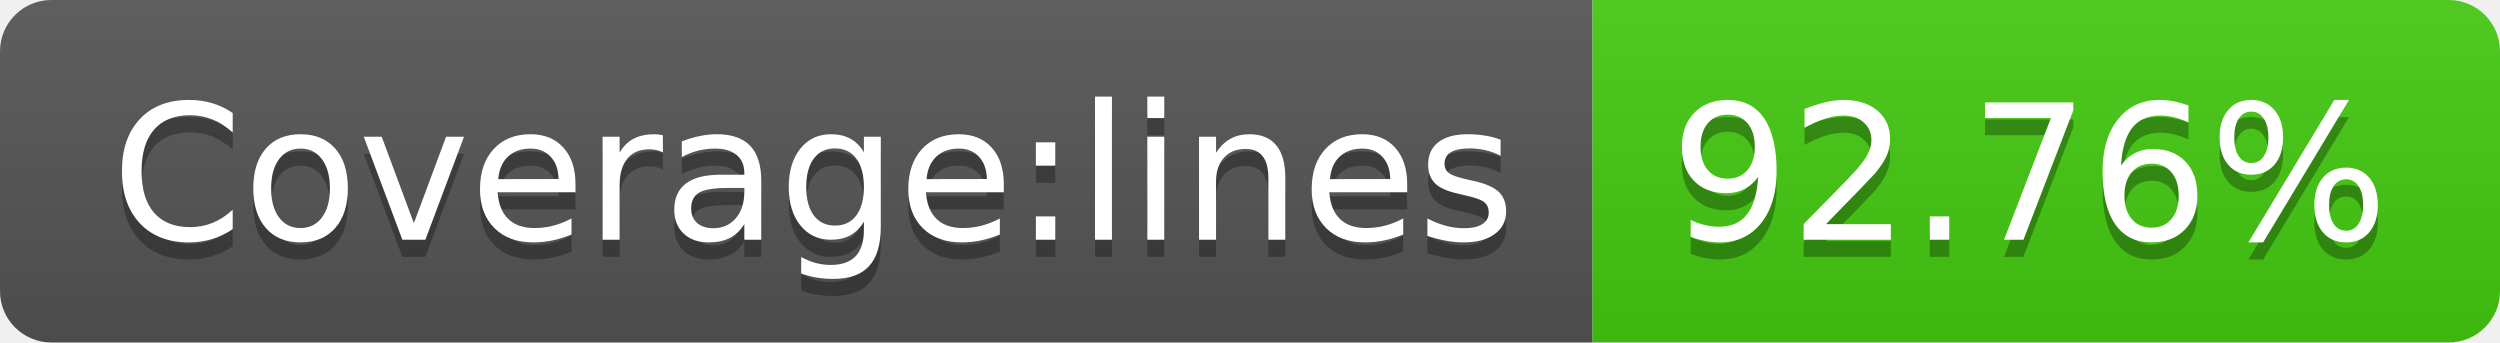
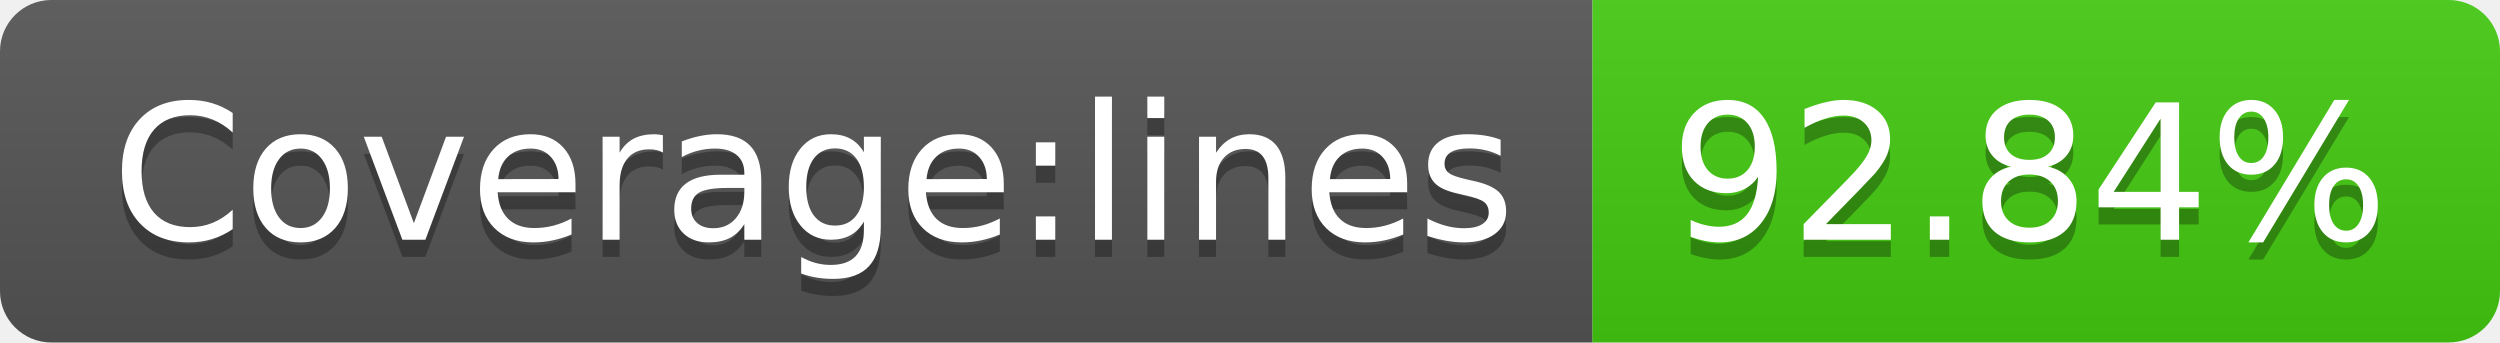
- <svg xmlns="http://www.w3.org/2000/svg" width="146" height="20" role="img" aria-label="Coverage:lines: 92.76%">
+ <svg xmlns="http://www.w3.org/2000/svg" width="146" height="20" role="img" aria-label="Coverage:lines: 92.84%">
  <linearGradient id="s" x2="0" y2="100%">
    <stop offset="0" stop-color="#bbb" stop-opacity=".1" />
    <stop offset="1" stop-opacity=".1" />
  </linearGradient>
  <clipPath id="r">
    <rect width="146" height="20" rx="3" fill="#fff" />
  </clipPath>
  <g clip-path="url(#r)">
    <rect width="93" height="20" fill="#555" />
    <rect x="93" width="53" height="20" fill="#4c1" />
    <rect width="146" height="20" fill="url(#s)" />
  </g>
  <g fill="#fff" text-anchor="middle" font-family="Verdana,Geneva,DejaVu Sans,sans-serif" text-rendering="geometricPrecision" font-size="110">
    <text aria-hidden="true" x="475" y="150" fill="#010101" fill-opacity=".3" transform="scale(.1)" textLength="830">Coverage:lines</text>
    <text x="475" y="140" transform="scale(.1)" fill="#fff" textLength="830">Coverage:lines</text>
-     <text aria-hidden="true" x="1185" y="150" fill="#010101" fill-opacity=".3" transform="scale(.1)" textLength="430">92.76%</text>
-     <text x="1185" y="140" transform="scale(.1)" fill="#fff" textLength="430">92.76%</text>
+     <text aria-hidden="true" x="1185" y="150" fill="#010101" fill-opacity=".3" transform="scale(.1)" textLength="430">92.84%</text>
+     <text x="1185" y="140" transform="scale(.1)" fill="#fff" textLength="430">92.84%</text>
  </g>
</svg>
